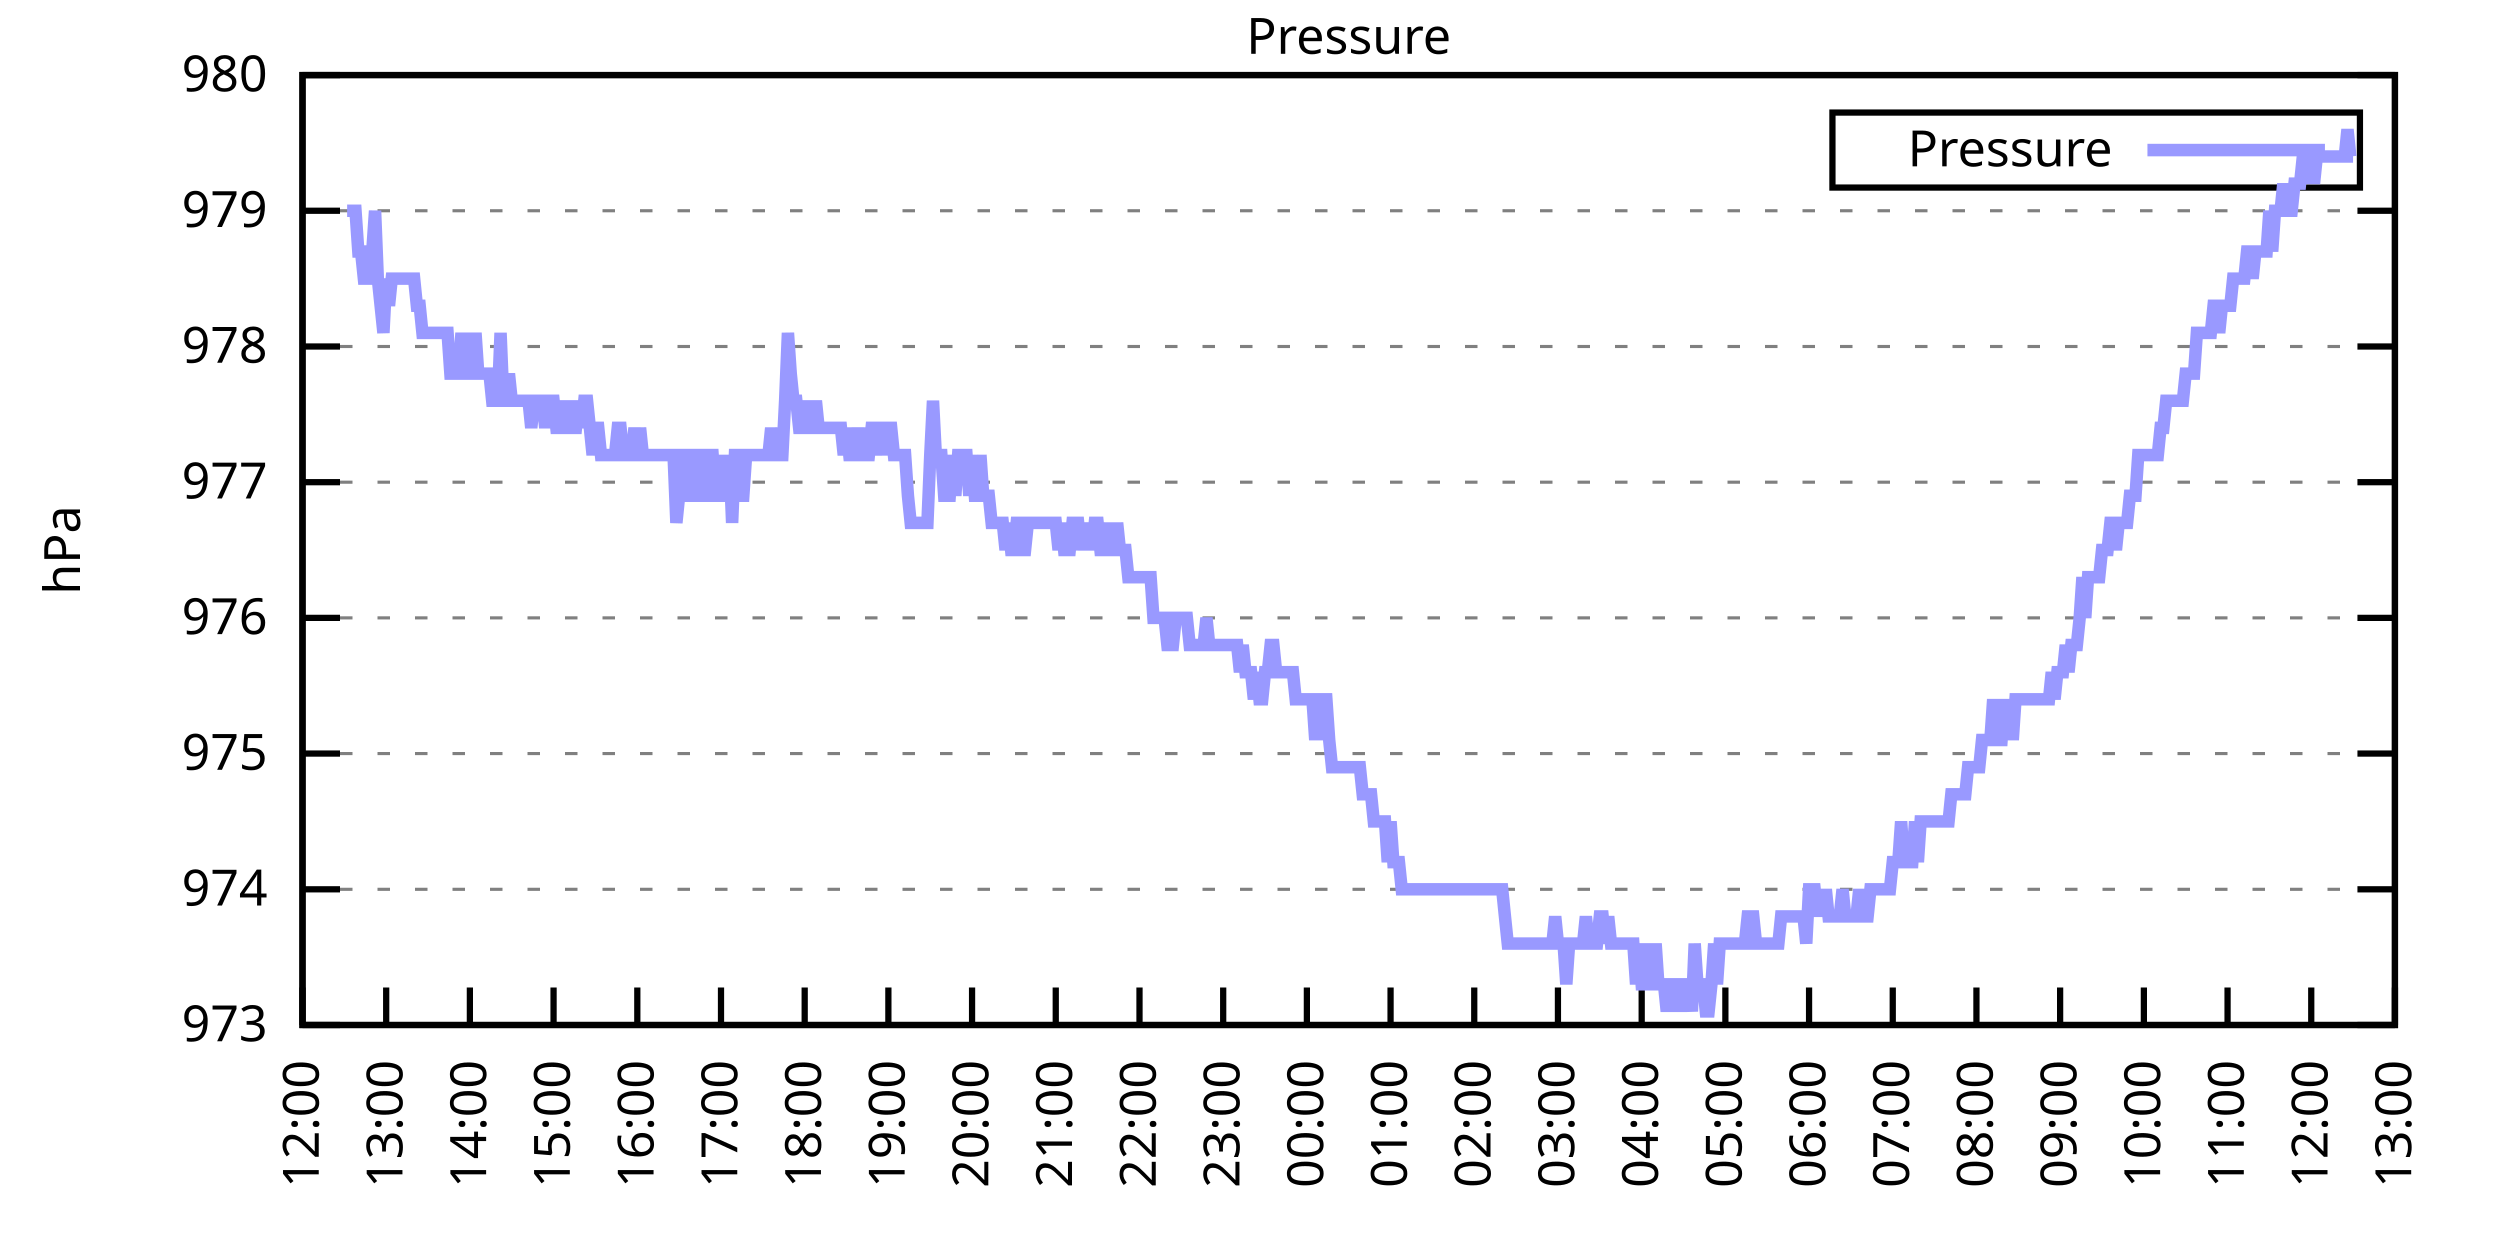
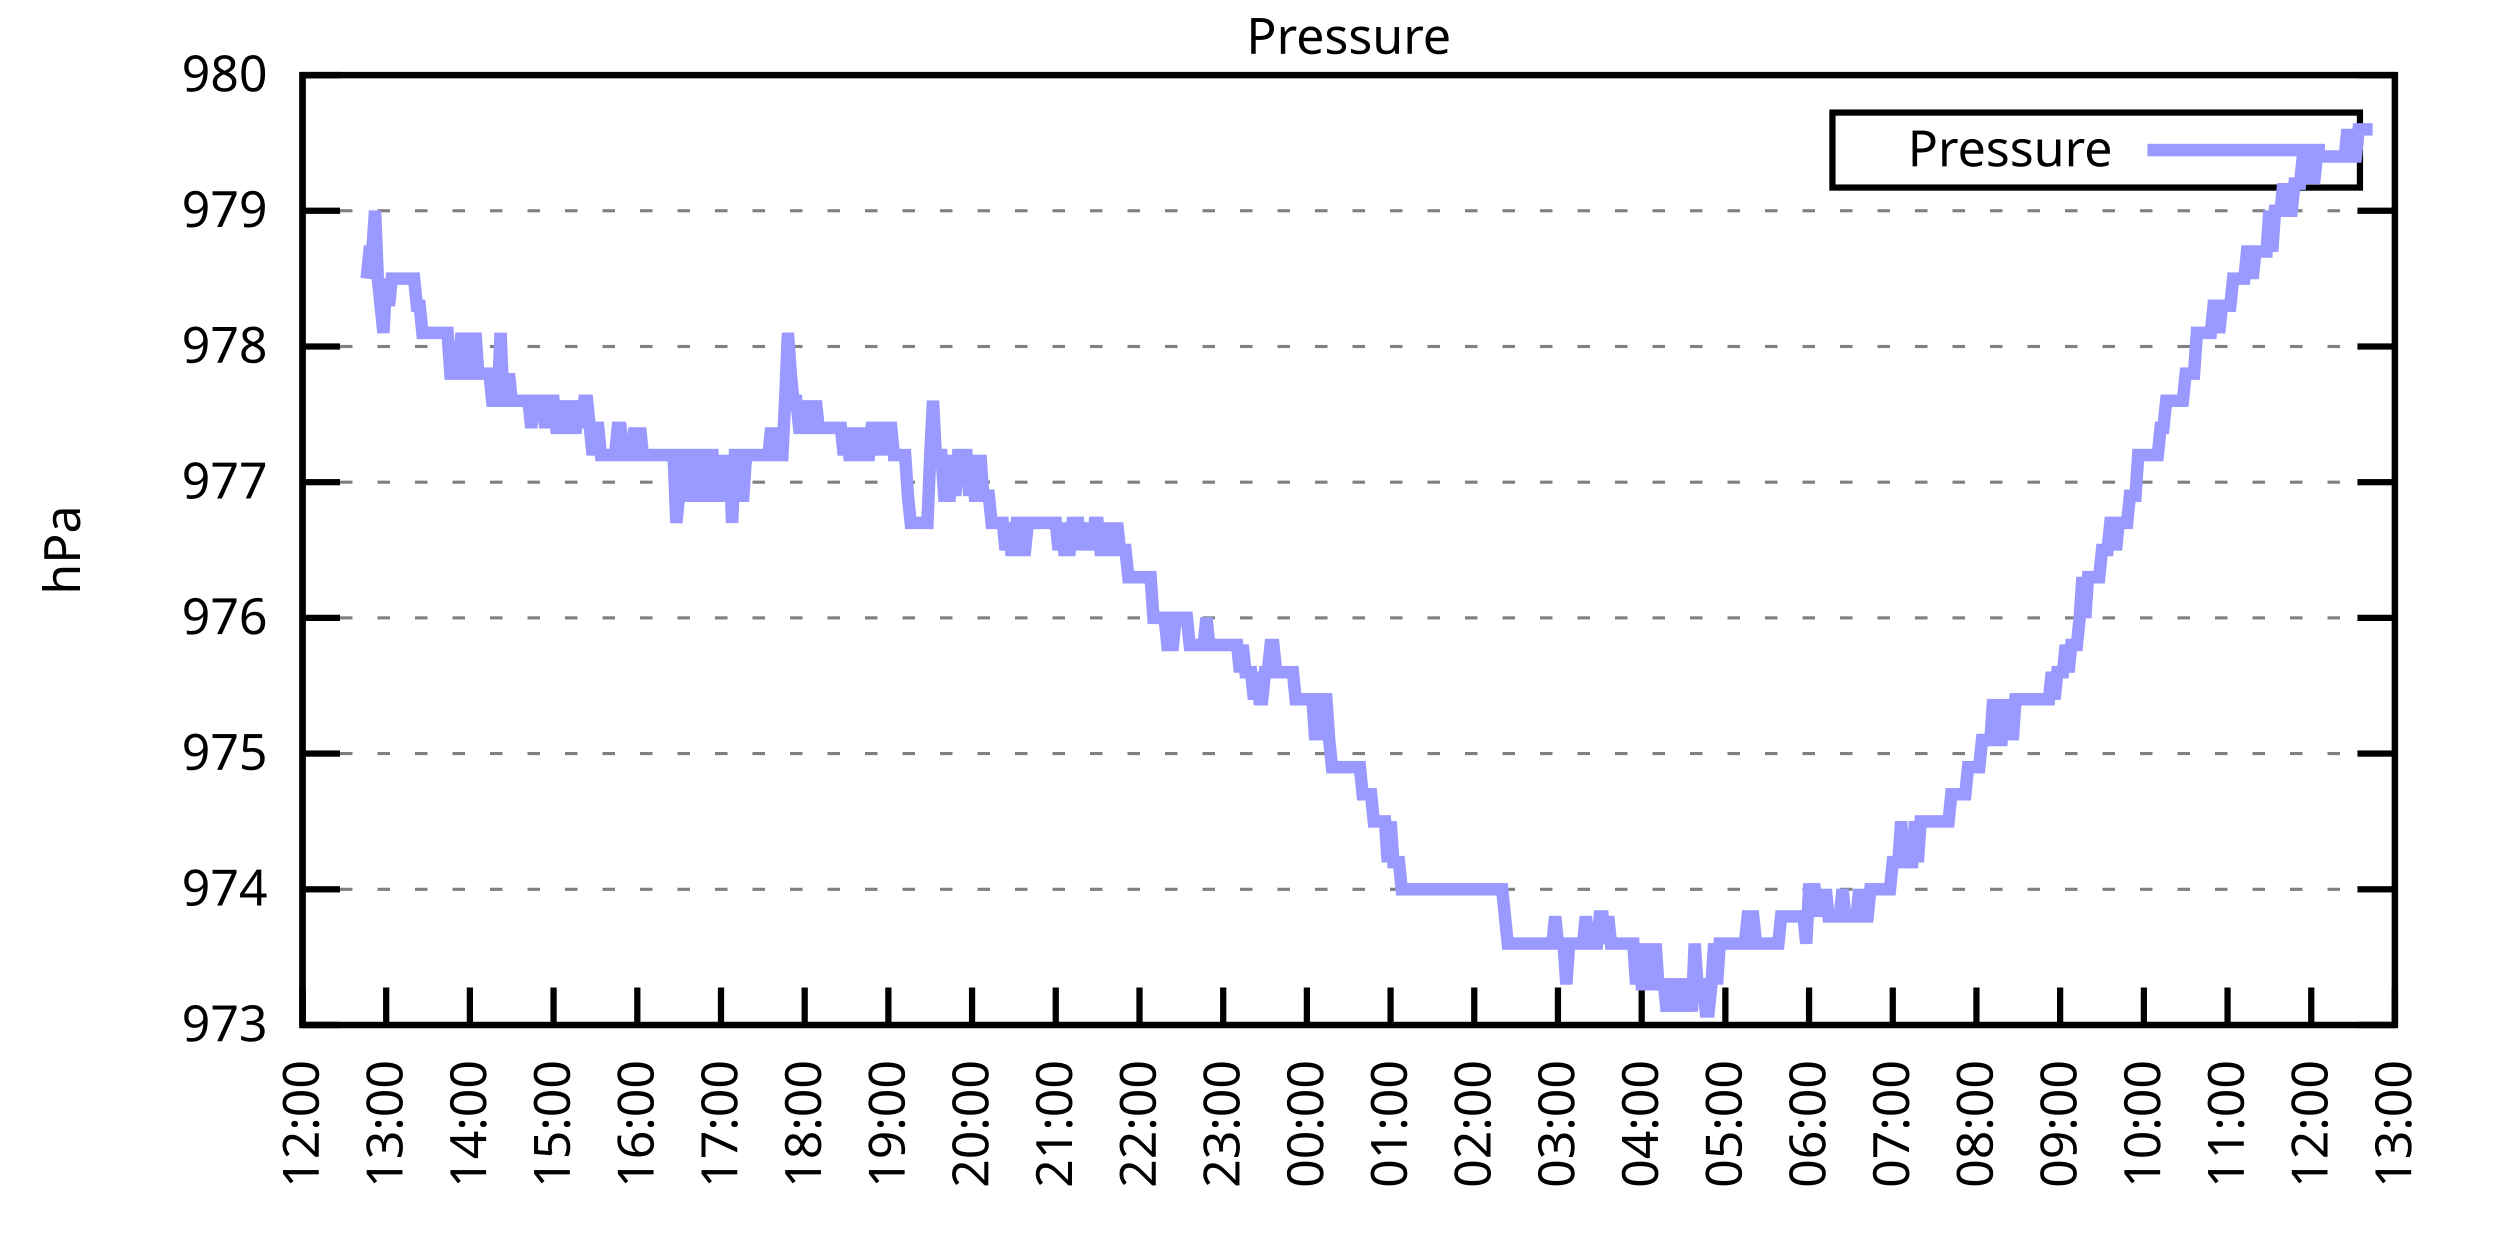
<svg xmlns="http://www.w3.org/2000/svg" xmlns:xlink="http://www.w3.org/1999/xlink" width="400" height="200" viewBox="0 0 400 200">
  <g id="gnuplot_canvas">
    <rect x="0" y="0" width="400" height="200" fill="none" />
    <defs>
      <circle id="gpDot" r="0.5" stroke-width="0.5" stroke="currentColor" />
      <path id="gpPt0" stroke-width="0.333" stroke="currentColor" d="M-1,0 h2 M0,-1 v2" />
      <path id="gpPt1" stroke-width="0.333" stroke="currentColor" d="M-1,-1 L1,1 M1,-1 L-1,1" />
      <path id="gpPt2" stroke-width="0.333" stroke="currentColor" d="M-1,0 L1,0 M0,-1 L0,1 M-1,-1 L1,1 M-1,1 L1,-1" />
      <rect id="gpPt3" stroke-width="0.333" stroke="currentColor" x="-1" y="-1" width="2" height="2" />
      <rect id="gpPt4" stroke-width="0.333" stroke="currentColor" fill="currentColor" x="-1" y="-1" width="2" height="2" />
      <circle id="gpPt5" stroke-width="0.333" stroke="currentColor" cx="0" cy="0" r="1" />
      <use xlink:href="#gpPt5" id="gpPt6" fill="currentColor" stroke="none" />
      <path id="gpPt7" stroke-width="0.333" stroke="currentColor" d="M0,-1.33 L-1.33,0.67 L1.33,0.67 z" />
      <use xlink:href="#gpPt7" id="gpPt8" fill="currentColor" stroke="none" />
      <use xlink:href="#gpPt7" id="gpPt9" stroke="currentColor" transform="rotate(180)" />
      <use xlink:href="#gpPt9" id="gpPt10" fill="currentColor" stroke="none" />
      <use xlink:href="#gpPt3" id="gpPt11" stroke="currentColor" transform="rotate(45)" />
      <use xlink:href="#gpPt11" id="gpPt12" fill="currentColor" stroke="none" />
      <path id="gpPt13" stroke-width="0.333" stroke="currentColor" d="M0,1.330 L1.265,0.411 L0.782,-1.067 L-0.782,-1.076 L-1.265,0.411 z" />
      <use xlink:href="#gpPt13" id="gpPt14" fill="currentColor" stroke="none" />
      <filter id="textbox" filterUnits="objectBoundingBox" x="0" y="0" height="1" width="1">
        <feFlood flood-color="white" flood-opacity="1" result="bgnd" />
        <feComposite in="SourceGraphic" in2="bgnd" operator="atop" />
      </filter>
      <filter id="greybox" filterUnits="objectBoundingBox" x="0" y="0" height="1" width="1">
        <feFlood flood-color="lightgrey" flood-opacity="1" result="grey" />
        <feComposite in="SourceGraphic" in2="grey" operator="atop" />
      </filter>
    </defs>
    <g fill="none" color="white" stroke="currentColor" stroke-width="1.00" stroke-linecap="butt" stroke-linejoin="miter">
</g>
    <g fill="none" color="black" stroke="currentColor" stroke-width="1.00" stroke-linecap="butt" stroke-linejoin="miter">
      <g stroke="none" shape-rendering="crispEdges">
        <polygon fill="rgb(255, 255, 255)" points="48.40,164.00 383.18,164.00 383.18,12.02 48.40,12.02 " />
      </g>
    </g>
    <g fill="none" color="black" stroke="currentColor" stroke-width="1.00" stroke-linecap="butt" stroke-linejoin="miter">
</g>
    <g fill="none" color="black" stroke="black" stroke-width="0.50" stroke-linecap="butt" stroke-linejoin="miter">
</g>
    <g fill="none" color="gray" stroke="currentColor" stroke-width="0.50" stroke-linecap="butt" stroke-linejoin="miter">
      <path stroke="gray" stroke-dasharray="2,4" class="gridline" d="M48.40,164.00 L383.19,164.00  " />
    </g>
    <g fill="none" color="gray" stroke="gray" stroke-width="1.00" stroke-linecap="butt" stroke-linejoin="miter">
</g>
    <g fill="none" color="black" stroke="currentColor" stroke-width="1.00" stroke-linecap="butt" stroke-linejoin="miter">
      <path stroke="black" d="M48.40,164.00 L54.40,164.00 M383.19,164.00 L377.19,164.00  " />
      <g transform="translate(42.80,166.60)" stroke="none" fill="black" font-family="Sans" font-size="8.00" text-anchor="end">
        <text>
          <tspan font-family="Sans"> 973</tspan>
        </text>
      </g>
    </g>
    <g fill="none" color="black" stroke="currentColor" stroke-width="1.00" stroke-linecap="butt" stroke-linejoin="miter">
</g>
    <g fill="none" color="black" stroke="black" stroke-width="0.50" stroke-linecap="butt" stroke-linejoin="miter">
</g>
    <g fill="none" color="gray" stroke="currentColor" stroke-width="0.50" stroke-linecap="butt" stroke-linejoin="miter">
      <path stroke="gray" stroke-dasharray="2,4" class="gridline" d="M48.40,142.29 L383.19,142.29  " />
    </g>
    <g fill="none" color="gray" stroke="gray" stroke-width="1.00" stroke-linecap="butt" stroke-linejoin="miter">
</g>
    <g fill="none" color="black" stroke="currentColor" stroke-width="1.00" stroke-linecap="butt" stroke-linejoin="miter">
      <path stroke="black" d="M48.40,142.29 L54.40,142.29 M383.19,142.29 L377.19,142.29  " />
      <g transform="translate(42.80,144.89)" stroke="none" fill="black" font-family="Sans" font-size="8.00" text-anchor="end">
        <text>
          <tspan font-family="Sans"> 974</tspan>
        </text>
      </g>
    </g>
    <g fill="none" color="black" stroke="currentColor" stroke-width="1.00" stroke-linecap="butt" stroke-linejoin="miter">
</g>
    <g fill="none" color="black" stroke="black" stroke-width="0.50" stroke-linecap="butt" stroke-linejoin="miter">
</g>
    <g fill="none" color="gray" stroke="currentColor" stroke-width="0.50" stroke-linecap="butt" stroke-linejoin="miter">
      <path stroke="gray" stroke-dasharray="2,4" class="gridline" d="M48.40,120.57 L383.19,120.57  " />
    </g>
    <g fill="none" color="gray" stroke="gray" stroke-width="1.00" stroke-linecap="butt" stroke-linejoin="miter">
</g>
    <g fill="none" color="black" stroke="currentColor" stroke-width="1.00" stroke-linecap="butt" stroke-linejoin="miter">
      <path stroke="black" d="M48.40,120.57 L54.40,120.57 M383.19,120.57 L377.19,120.57  " />
      <g transform="translate(42.80,123.17)" stroke="none" fill="black" font-family="Sans" font-size="8.00" text-anchor="end">
        <text>
          <tspan font-family="Sans"> 975</tspan>
        </text>
      </g>
    </g>
    <g fill="none" color="black" stroke="currentColor" stroke-width="1.00" stroke-linecap="butt" stroke-linejoin="miter">
</g>
    <g fill="none" color="black" stroke="black" stroke-width="0.50" stroke-linecap="butt" stroke-linejoin="miter">
</g>
    <g fill="none" color="gray" stroke="currentColor" stroke-width="0.50" stroke-linecap="butt" stroke-linejoin="miter">
      <path stroke="gray" stroke-dasharray="2,4" class="gridline" d="M48.40,98.86 L383.19,98.86  " />
    </g>
    <g fill="none" color="gray" stroke="gray" stroke-width="1.00" stroke-linecap="butt" stroke-linejoin="miter">
</g>
    <g fill="none" color="black" stroke="currentColor" stroke-width="1.00" stroke-linecap="butt" stroke-linejoin="miter">
      <path stroke="black" d="M48.40,98.86 L54.40,98.86 M383.19,98.86 L377.19,98.86  " />
      <g transform="translate(42.80,101.46)" stroke="none" fill="black" font-family="Sans" font-size="8.00" text-anchor="end">
        <text>
          <tspan font-family="Sans"> 976</tspan>
        </text>
      </g>
    </g>
    <g fill="none" color="black" stroke="currentColor" stroke-width="1.00" stroke-linecap="butt" stroke-linejoin="miter">
</g>
    <g fill="none" color="black" stroke="black" stroke-width="0.50" stroke-linecap="butt" stroke-linejoin="miter">
</g>
    <g fill="none" color="gray" stroke="currentColor" stroke-width="0.50" stroke-linecap="butt" stroke-linejoin="miter">
      <path stroke="gray" stroke-dasharray="2,4" class="gridline" d="M48.40,77.15 L383.19,77.15  " />
    </g>
    <g fill="none" color="gray" stroke="gray" stroke-width="1.00" stroke-linecap="butt" stroke-linejoin="miter">
</g>
    <g fill="none" color="black" stroke="currentColor" stroke-width="1.00" stroke-linecap="butt" stroke-linejoin="miter">
      <path stroke="black" d="M48.40,77.15 L54.40,77.15 M383.19,77.15 L377.19,77.15  " />
      <g transform="translate(42.80,79.75)" stroke="none" fill="black" font-family="Sans" font-size="8.00" text-anchor="end">
        <text>
          <tspan font-family="Sans"> 977</tspan>
        </text>
      </g>
    </g>
    <g fill="none" color="black" stroke="currentColor" stroke-width="1.00" stroke-linecap="butt" stroke-linejoin="miter">
</g>
    <g fill="none" color="black" stroke="black" stroke-width="0.50" stroke-linecap="butt" stroke-linejoin="miter">
</g>
    <g fill="none" color="gray" stroke="currentColor" stroke-width="0.50" stroke-linecap="butt" stroke-linejoin="miter">
      <path stroke="gray" stroke-dasharray="2,4" class="gridline" d="M48.40,55.44 L383.19,55.44  " />
    </g>
    <g fill="none" color="gray" stroke="gray" stroke-width="1.00" stroke-linecap="butt" stroke-linejoin="miter">
</g>
    <g fill="none" color="black" stroke="currentColor" stroke-width="1.00" stroke-linecap="butt" stroke-linejoin="miter">
      <path stroke="black" d="M48.40,55.44 L54.40,55.44 M383.19,55.44 L377.19,55.44  " />
      <g transform="translate(42.80,58.04)" stroke="none" fill="black" font-family="Sans" font-size="8.00" text-anchor="end">
        <text>
          <tspan font-family="Sans"> 978</tspan>
        </text>
      </g>
    </g>
    <g fill="none" color="black" stroke="currentColor" stroke-width="1.00" stroke-linecap="butt" stroke-linejoin="miter">
</g>
    <g fill="none" color="black" stroke="black" stroke-width="0.50" stroke-linecap="butt" stroke-linejoin="miter">
</g>
    <g fill="none" color="gray" stroke="currentColor" stroke-width="0.50" stroke-linecap="butt" stroke-linejoin="miter">
      <path stroke="gray" stroke-dasharray="2,4" class="gridline" d="M48.40,33.72 L383.19,33.72  " />
    </g>
    <g fill="none" color="gray" stroke="gray" stroke-width="1.00" stroke-linecap="butt" stroke-linejoin="miter">
</g>
    <g fill="none" color="black" stroke="currentColor" stroke-width="1.00" stroke-linecap="butt" stroke-linejoin="miter">
      <path stroke="black" d="M48.40,33.72 L54.40,33.72 M383.19,33.72 L377.19,33.72  " />
      <g transform="translate(42.80,36.32)" stroke="none" fill="black" font-family="Sans" font-size="8.00" text-anchor="end">
        <text>
          <tspan font-family="Sans"> 979</tspan>
        </text>
      </g>
    </g>
    <g fill="none" color="black" stroke="currentColor" stroke-width="1.00" stroke-linecap="butt" stroke-linejoin="miter">
</g>
    <g fill="none" color="black" stroke="black" stroke-width="0.50" stroke-linecap="butt" stroke-linejoin="miter">
</g>
    <g fill="none" color="gray" stroke="currentColor" stroke-width="0.50" stroke-linecap="butt" stroke-linejoin="miter">
      <path stroke="gray" stroke-dasharray="2,4" class="gridline" d="M48.40,12.01 L383.19,12.01  " />
    </g>
    <g fill="none" color="gray" stroke="gray" stroke-width="1.00" stroke-linecap="butt" stroke-linejoin="miter">
</g>
    <g fill="none" color="black" stroke="currentColor" stroke-width="1.00" stroke-linecap="butt" stroke-linejoin="miter">
      <path stroke="black" d="M48.40,12.01 L54.40,12.01 M383.19,12.01 L377.19,12.01  " />
      <g transform="translate(42.80,14.61)" stroke="none" fill="black" font-family="Sans" font-size="8.00" text-anchor="end">
        <text>
          <tspan font-family="Sans"> 980</tspan>
        </text>
      </g>
    </g>
    <g fill="none" color="black" stroke="currentColor" stroke-width="1.00" stroke-linecap="butt" stroke-linejoin="miter">
      <path stroke="black" d="M48.40,164.00 L48.40,158.00  " />
      <g transform="translate(51.00,169.60) rotate(270.00)" stroke="none" fill="black" font-family="Sans" font-size="8.00" text-anchor="end">
        <text>
          <tspan font-family="Sans">12:00</tspan>
        </text>
      </g>
    </g>
    <g fill="none" color="black" stroke="currentColor" stroke-width="1.00" stroke-linecap="butt" stroke-linejoin="miter">
      <path stroke="black" d="M61.79,164.00 L61.79,158.00  " />
      <g transform="translate(64.39,169.60) rotate(270.00)" stroke="none" fill="black" font-family="Sans" font-size="8.00" text-anchor="end">
        <text>
          <tspan font-family="Sans">13:00</tspan>
        </text>
      </g>
    </g>
    <g fill="none" color="black" stroke="currentColor" stroke-width="1.00" stroke-linecap="butt" stroke-linejoin="miter">
      <path stroke="black" d="M75.18,164.00 L75.18,158.00  " />
      <g transform="translate(77.78,169.60) rotate(270.00)" stroke="none" fill="black" font-family="Sans" font-size="8.00" text-anchor="end">
        <text>
          <tspan font-family="Sans">14:00</tspan>
        </text>
      </g>
    </g>
    <g fill="none" color="black" stroke="currentColor" stroke-width="1.00" stroke-linecap="butt" stroke-linejoin="miter">
      <path stroke="black" d="M88.57,164.00 L88.57,158.00  " />
      <g transform="translate(91.17,169.60) rotate(270.00)" stroke="none" fill="black" font-family="Sans" font-size="8.00" text-anchor="end">
        <text>
          <tspan font-family="Sans">15:00</tspan>
        </text>
      </g>
    </g>
    <g fill="none" color="black" stroke="currentColor" stroke-width="1.00" stroke-linecap="butt" stroke-linejoin="miter">
      <path stroke="black" d="M101.97,164.00 L101.97,158.00  " />
      <g transform="translate(104.57,169.60) rotate(270.00)" stroke="none" fill="black" font-family="Sans" font-size="8.00" text-anchor="end">
        <text>
          <tspan font-family="Sans">16:00</tspan>
        </text>
      </g>
    </g>
    <g fill="none" color="black" stroke="currentColor" stroke-width="1.00" stroke-linecap="butt" stroke-linejoin="miter">
      <path stroke="black" d="M115.36,164.00 L115.36,158.00  " />
      <g transform="translate(117.96,169.60) rotate(270.00)" stroke="none" fill="black" font-family="Sans" font-size="8.00" text-anchor="end">
        <text>
          <tspan font-family="Sans">17:00</tspan>
        </text>
      </g>
    </g>
    <g fill="none" color="black" stroke="currentColor" stroke-width="1.00" stroke-linecap="butt" stroke-linejoin="miter">
      <path stroke="black" d="M128.75,164.00 L128.75,158.00  " />
      <g transform="translate(131.35,169.60) rotate(270.00)" stroke="none" fill="black" font-family="Sans" font-size="8.00" text-anchor="end">
        <text>
          <tspan font-family="Sans">18:00</tspan>
        </text>
      </g>
    </g>
    <g fill="none" color="black" stroke="currentColor" stroke-width="1.00" stroke-linecap="butt" stroke-linejoin="miter">
      <path stroke="black" d="M142.14,164.00 L142.14,158.00  " />
      <g transform="translate(144.74,169.60) rotate(270.00)" stroke="none" fill="black" font-family="Sans" font-size="8.00" text-anchor="end">
        <text>
          <tspan font-family="Sans">19:00</tspan>
        </text>
      </g>
    </g>
    <g fill="none" color="black" stroke="currentColor" stroke-width="1.00" stroke-linecap="butt" stroke-linejoin="miter">
      <path stroke="black" d="M155.53,164.00 L155.53,158.00  " />
      <g transform="translate(158.13,169.60) rotate(270.00)" stroke="none" fill="black" font-family="Sans" font-size="8.00" text-anchor="end">
        <text>
          <tspan font-family="Sans">20:00</tspan>
        </text>
      </g>
    </g>
    <g fill="none" color="black" stroke="currentColor" stroke-width="1.00" stroke-linecap="butt" stroke-linejoin="miter">
      <path stroke="black" d="M168.92,164.00 L168.92,158.00  " />
      <g transform="translate(171.52,169.60) rotate(270.00)" stroke="none" fill="black" font-family="Sans" font-size="8.00" text-anchor="end">
        <text>
          <tspan font-family="Sans">21:00</tspan>
        </text>
      </g>
    </g>
    <g fill="none" color="black" stroke="currentColor" stroke-width="1.00" stroke-linecap="butt" stroke-linejoin="miter">
      <path stroke="black" d="M182.32,164.00 L182.32,158.00  " />
      <g transform="translate(184.92,169.60) rotate(270.00)" stroke="none" fill="black" font-family="Sans" font-size="8.00" text-anchor="end">
        <text>
          <tspan font-family="Sans">22:00</tspan>
        </text>
      </g>
    </g>
    <g fill="none" color="black" stroke="currentColor" stroke-width="1.00" stroke-linecap="butt" stroke-linejoin="miter">
      <path stroke="black" d="M195.71,164.00 L195.71,158.00  " />
      <g transform="translate(198.31,169.60) rotate(270.00)" stroke="none" fill="black" font-family="Sans" font-size="8.00" text-anchor="end">
        <text>
          <tspan font-family="Sans">23:00</tspan>
        </text>
      </g>
    </g>
    <g fill="none" color="black" stroke="currentColor" stroke-width="1.00" stroke-linecap="butt" stroke-linejoin="miter">
      <path stroke="black" d="M209.10,164.00 L209.10,158.00  " />
      <g transform="translate(211.70,169.60) rotate(270.00)" stroke="none" fill="black" font-family="Sans" font-size="8.00" text-anchor="end">
        <text>
          <tspan font-family="Sans">00:00</tspan>
        </text>
      </g>
    </g>
    <g fill="none" color="black" stroke="currentColor" stroke-width="1.00" stroke-linecap="butt" stroke-linejoin="miter">
      <path stroke="black" d="M222.49,164.00 L222.49,158.00  " />
      <g transform="translate(225.09,169.60) rotate(270.00)" stroke="none" fill="black" font-family="Sans" font-size="8.00" text-anchor="end">
        <text>
          <tspan font-family="Sans">01:00</tspan>
        </text>
      </g>
    </g>
    <g fill="none" color="black" stroke="currentColor" stroke-width="1.00" stroke-linecap="butt" stroke-linejoin="miter">
      <path stroke="black" d="M235.88,164.00 L235.88,158.00  " />
      <g transform="translate(238.48,169.60) rotate(270.00)" stroke="none" fill="black" font-family="Sans" font-size="8.00" text-anchor="end">
        <text>
          <tspan font-family="Sans">02:00</tspan>
        </text>
      </g>
    </g>
    <g fill="none" color="black" stroke="currentColor" stroke-width="1.00" stroke-linecap="butt" stroke-linejoin="miter">
      <path stroke="black" d="M249.27,164.00 L249.27,158.00  " />
      <g transform="translate(251.87,169.60) rotate(270.00)" stroke="none" fill="black" font-family="Sans" font-size="8.00" text-anchor="end">
        <text>
          <tspan font-family="Sans">03:00</tspan>
        </text>
      </g>
    </g>
    <g fill="none" color="black" stroke="currentColor" stroke-width="1.00" stroke-linecap="butt" stroke-linejoin="miter">
      <path stroke="black" d="M262.67,164.00 L262.67,158.00  " />
      <g transform="translate(265.27,169.60) rotate(270.00)" stroke="none" fill="black" font-family="Sans" font-size="8.00" text-anchor="end">
        <text>
          <tspan font-family="Sans">04:00</tspan>
        </text>
      </g>
    </g>
    <g fill="none" color="black" stroke="currentColor" stroke-width="1.00" stroke-linecap="butt" stroke-linejoin="miter">
      <path stroke="black" d="M276.06,164.00 L276.06,158.00  " />
      <g transform="translate(278.66,169.60) rotate(270.00)" stroke="none" fill="black" font-family="Sans" font-size="8.00" text-anchor="end">
        <text>
          <tspan font-family="Sans">05:00</tspan>
        </text>
      </g>
    </g>
    <g fill="none" color="black" stroke="currentColor" stroke-width="1.00" stroke-linecap="butt" stroke-linejoin="miter">
      <path stroke="black" d="M289.45,164.00 L289.45,158.00  " />
      <g transform="translate(292.05,169.60) rotate(270.00)" stroke="none" fill="black" font-family="Sans" font-size="8.00" text-anchor="end">
        <text>
          <tspan font-family="Sans">06:00</tspan>
        </text>
      </g>
    </g>
    <g fill="none" color="black" stroke="currentColor" stroke-width="1.00" stroke-linecap="butt" stroke-linejoin="miter">
      <path stroke="black" d="M302.84,164.00 L302.84,158.00  " />
      <g transform="translate(305.44,169.60) rotate(270.00)" stroke="none" fill="black" font-family="Sans" font-size="8.00" text-anchor="end">
        <text>
          <tspan font-family="Sans">07:00</tspan>
        </text>
      </g>
    </g>
    <g fill="none" color="black" stroke="currentColor" stroke-width="1.00" stroke-linecap="butt" stroke-linejoin="miter">
      <path stroke="black" d="M316.23,164.00 L316.23,158.00  " />
      <g transform="translate(318.83,169.60) rotate(270.00)" stroke="none" fill="black" font-family="Sans" font-size="8.00" text-anchor="end">
        <text>
          <tspan font-family="Sans">08:00</tspan>
        </text>
      </g>
    </g>
    <g fill="none" color="black" stroke="currentColor" stroke-width="1.00" stroke-linecap="butt" stroke-linejoin="miter">
      <path stroke="black" d="M329.62,164.00 L329.62,158.00  " />
      <g transform="translate(332.22,169.60) rotate(270.00)" stroke="none" fill="black" font-family="Sans" font-size="8.00" text-anchor="end">
        <text>
          <tspan font-family="Sans">09:00</tspan>
        </text>
      </g>
    </g>
    <g fill="none" color="black" stroke="currentColor" stroke-width="1.00" stroke-linecap="butt" stroke-linejoin="miter">
      <path stroke="black" d="M343.02,164.00 L343.02,158.00  " />
      <g transform="translate(345.62,169.60) rotate(270.00)" stroke="none" fill="black" font-family="Sans" font-size="8.00" text-anchor="end">
        <text>
          <tspan font-family="Sans">10:00</tspan>
        </text>
      </g>
    </g>
    <g fill="none" color="black" stroke="currentColor" stroke-width="1.00" stroke-linecap="butt" stroke-linejoin="miter">
      <path stroke="black" d="M356.41,164.00 L356.41,158.00  " />
      <g transform="translate(359.01,169.60) rotate(270.00)" stroke="none" fill="black" font-family="Sans" font-size="8.00" text-anchor="end">
        <text>
          <tspan font-family="Sans">11:00</tspan>
        </text>
      </g>
    </g>
    <g fill="none" color="black" stroke="currentColor" stroke-width="1.00" stroke-linecap="butt" stroke-linejoin="miter">
      <path stroke="black" d="M369.80,164.00 L369.80,158.00  " />
      <g transform="translate(372.40,169.60) rotate(270.00)" stroke="none" fill="black" font-family="Sans" font-size="8.00" text-anchor="end">
        <text>
          <tspan font-family="Sans">12:00</tspan>
        </text>
      </g>
    </g>
    <g fill="none" color="black" stroke="currentColor" stroke-width="1.00" stroke-linecap="butt" stroke-linejoin="miter">
      <path stroke="black" d="M383.19,164.00 L383.19,158.00  " />
      <g transform="translate(385.79,169.60) rotate(270.00)" stroke="none" fill="black" font-family="Sans" font-size="8.00" text-anchor="end">
        <text>
          <tspan font-family="Sans">13:00</tspan>
        </text>
      </g>
    </g>
    <g fill="none" color="black" stroke="currentColor" stroke-width="1.00" stroke-linecap="butt" stroke-linejoin="miter">
</g>
    <g fill="none" color="black" stroke="currentColor" stroke-width="1.00" stroke-linecap="butt" stroke-linejoin="miter">
      <path stroke="black" d="M48.40,12.01 L48.40,164.00 L383.19,164.00 L383.19,12.01 L48.40,12.01 Z  " />
    </g>
    <g fill="none" color="black" stroke="currentColor" stroke-width="1.00" stroke-linecap="butt" stroke-linejoin="miter">
</g>
    <g fill="none" color="black" stroke="currentColor" stroke-width="1.00" stroke-linecap="butt" stroke-linejoin="miter">
      <path stroke="black" d="M293.19,30.01 L293.19,18.01 L377.59,18.01 L377.59,30.01 L293.19,30.01 Z  " />
    </g>
    <g id="Pressure_plot_1">
      <g fill="none" color="white" stroke="black" stroke-width="2.00" stroke-linecap="butt" stroke-linejoin="miter">
</g>
      <g fill="none" color="black" stroke="currentColor" stroke-width="2.00" stroke-linecap="butt" stroke-linejoin="miter">
        <g transform="translate(337.99,26.61)" stroke="none" fill="black" font-family="Sans" font-size="8.00" text-anchor="end">
          <text>
            <tspan font-family="Sans">Pressure</tspan>
          </text>
        </g>
      </g>
      <g fill="none" color="black" stroke="currentColor" stroke-width="2.00" stroke-linecap="butt" stroke-linejoin="miter">
-         <path stroke="rgb(153, 153, 255)" d="M343.59,24.01 L371.99,24.01 M55.54,33.72 L55.99,33.72 L56.43,33.72 L56.88,33.72 L57.33,40.24 L57.77,40.24   L58.22,44.58 L58.67,44.58 L59.11,40.24 L59.56,40.24 L60.01,33.72 L60.45,44.58 L60.90,48.92 L61.35,53.26   L61.79,44.58 L62.24,48.92 L62.68,44.58 L63.13,44.58 L63.58,44.58 L64.02,44.58 L64.47,44.58 L64.92,44.58   L65.36,44.58 L65.81,44.58 L66.26,44.58 L66.70,48.92 L67.15,48.92 L67.59,53.26 L68.04,53.26 L68.49,53.26   L68.93,53.26 L69.38,53.26 L69.83,53.26 L70.27,53.26 L70.72,53.26 L71.17,53.26 L71.61,53.26 L72.06,59.78   L72.50,59.78 L72.95,59.78 L73.40,59.78 L73.84,53.26 L74.29,59.78 L74.74,53.26 L75.18,59.78 L75.63,59.78   L76.08,53.26 L76.52,59.78 L76.97,59.78 L77.42,59.78 L77.86,59.78 L78.31,59.78 L78.75,64.12 L79.20,64.12   L79.65,64.12 L80.09,53.26 L80.54,64.12 L80.99,64.12 L81.43,59.78 L81.88,64.12 L82.33,64.12 L82.77,64.12   L83.22,64.12 L83.66,64.12 L84.11,64.12 L84.56,64.12 L85.00,68.46 L85.45,64.12 L85.90,64.12 L86.34,64.12   L86.79,64.12 L87.24,68.46 L87.68,64.12 L88.13,64.12 L88.57,64.12 L89.02,68.46 L89.47,68.46 L89.91,64.12   L90.36,68.46 L90.81,64.12 L91.25,68.46 L91.70,68.46 L92.15,68.46 L92.59,64.12 L93.04,68.46 L93.49,64.12   L93.93,64.12 L94.38,68.46 L94.82,72.81 L95.27,68.46 L95.72,68.46 L96.16,72.81 L96.61,72.81 L97.06,72.81   L97.50,72.81 L97.95,72.81 L98.40,72.81 L98.84,68.46 L99.29,68.46 L99.73,72.81 L100.18,72.81 L100.63,72.81   L101.07,72.81 L101.52,68.46 L101.97,72.81 L102.41,68.46 L102.86,72.81 L103.31,72.81 L103.75,72.81 L104.20,72.81   L104.64,72.81 L105.09,72.81 L105.54,72.81 L105.98,72.81 L106.43,72.81 L106.88,72.81 L107.32,72.81 L107.77,72.81   L108.22,83.66 L108.66,79.32 L109.11,79.32 L109.55,72.81 L110.00,72.81 L110.45,72.81 L110.89,79.32 L111.34,79.32   L111.79,72.81 L112.23,72.81 L112.68,79.32 L113.13,79.32 L113.57,72.81 L114.02,72.81 L114.47,79.32 L114.91,79.32   L115.36,79.32 L115.80,72.81 L116.25,79.32 L116.70,72.81 L117.14,83.66 L117.59,72.81 L118.04,72.81 L118.48,79.32   L118.93,79.32 L119.38,72.81 L119.82,72.81 L120.27,72.81 L120.71,72.81 L121.16,72.81 L121.61,72.81 L122.05,72.81   L122.50,72.81 L122.95,72.81 L123.39,68.46 L123.84,72.81 L124.29,72.81 L124.73,72.81 L125.18,72.81 L125.62,64.12   L126.07,53.26 L126.52,59.78 L126.96,64.12 L127.41,64.12 L127.86,68.46 L128.30,68.46 L128.75,64.12 L129.20,68.46   L129.64,68.46 L130.09,68.46 L130.54,64.12 L130.98,68.46 L131.43,68.46 L131.87,68.46 L132.32,68.46 L132.77,68.46   L133.21,68.46 L133.66,68.46 L134.11,68.46 L134.55,68.46 L135.00,72.81 L135.45,68.46 L135.89,72.81 L136.34,72.81   L136.78,72.81 L137.23,68.46 L137.68,72.81 L138.12,68.46 L138.57,72.81 L139.02,72.81 L139.46,68.46 L139.91,68.46   L140.36,72.81 L140.80,68.46 L141.25,72.81 L141.69,68.46 L142.14,68.46 L142.59,68.46 L143.03,72.81 L143.48,72.81   L143.93,72.81 L144.37,72.81 L144.82,72.81 L145.27,79.32 L145.71,83.66 L146.16,83.66 L146.61,83.66 L147.05,83.66   L147.50,83.66 L147.94,83.66 L148.39,83.66 L148.84,72.81 L149.28,64.12 L149.73,72.81 L150.18,72.81 L150.62,72.81   L151.07,79.32 L151.52,79.32 L151.96,79.32 L152.41,72.81 L152.85,79.32 L153.30,72.81 L153.75,72.81 L154.19,72.81   L154.64,72.81 L155.09,79.32 L155.53,72.81 L155.98,79.32 L156.43,79.32 L156.87,72.81 L157.32,79.32 L157.76,79.32   L158.21,79.32 L158.66,83.66 L159.10,83.66 L159.55,83.66 L160.00,83.66 L160.44,83.66 L160.89,88.00 L161.34,83.66   L161.78,88.00 L162.23,88.00 L162.67,83.66 L163.12,83.66 L163.57,88.00 L164.01,88.00 L164.46,83.66 L164.91,83.66   L165.35,83.66 L165.80,83.66 L166.25,83.66 L166.69,83.66 L167.14,83.66 L167.59,83.66 L168.03,83.66 L168.48,83.66   L168.92,83.66 L169.37,88.00 L169.82,83.66 L170.26,88.00 L170.71,88.00 L171.16,88.00 L171.60,83.66 L172.05,83.66   L172.50,83.66 L172.94,88.00 L173.39,83.66 L173.83,88.00 L174.28,83.66 L174.73,88.00 L175.17,83.66 L175.62,83.66   L176.07,88.00 L176.51,88.00 L176.96,88.00 L177.41,83.66 L177.85,88.00 L178.30,88.00 L178.74,83.66 L179.19,88.00   L179.64,88.00 L180.08,88.00 L180.53,92.35 L180.98,92.35 L181.42,92.35 L181.87,92.35 L182.32,92.35 L182.76,92.35   L183.21,92.35 L183.66,92.35 L184.10,92.35 L184.55,98.86 L184.99,98.86 L185.44,98.86 L185.89,98.86 L186.33,98.86   L186.78,103.20 L187.23,103.20 L187.67,103.20 L188.12,98.86 L188.57,98.86 L189.01,98.86 L189.46,98.86 L189.90,98.86   L190.35,103.20 L190.80,103.20 L191.24,103.20 L191.69,103.20 L192.14,103.20 L192.58,103.20 L193.03,98.86 L193.48,103.20   L193.92,103.20 L194.37,103.20 L194.81,103.20 L195.26,103.20 L195.71,103.20 L196.15,103.20 L196.60,103.20 L197.05,103.20   L197.49,103.20 L197.94,103.20 L198.39,107.55 L198.83,103.20 L199.28,107.55 L199.73,107.55 L200.17,107.55 L200.62,111.89   L201.06,107.55 L201.51,111.89 L201.96,111.89 L202.40,107.55 L202.85,107.55 L203.30,103.20 L203.74,103.20 L204.19,107.55   L204.64,107.55 L205.08,107.55 L205.53,107.55 L205.97,107.55 L206.42,107.55 L206.87,107.55 L207.31,111.89 L207.76,111.89   L208.21,111.89 L208.65,111.89 L209.10,111.89 L209.55,111.89 L209.99,111.89 L210.44,118.40 L210.88,111.89 L211.33,118.40   L211.78,111.89 L212.22,111.89 L212.67,118.40 L213.12,122.75 L213.56,122.75 L214.01,122.75 L214.46,122.75 L214.90,122.75   L215.35,122.75 L215.80,122.75 L216.24,122.75 L216.69,122.75 L217.13,122.75 L217.58,122.75 L218.03,127.09 L218.47,127.09   L218.92,127.09 L219.37,127.09 L219.81,131.43 L220.26,131.43 L220.71,131.43 L221.15,131.43 L221.60,131.43 L222.04,137.94   L222.49,131.43 L222.94,137.94 L223.38,137.94 L223.83,137.94 L224.28,142.29 L224.72,142.29 L225.17,142.29 L225.62,142.29   L226.06,142.29 L226.51,142.29 L226.95,142.29 L227.40,142.29 L227.85,142.29 L228.29,142.29 L228.74,142.29 L229.19,142.29   L229.63,142.29 L230.08,142.29 L230.53,142.29 L230.97,142.29 L231.42,142.29 L231.86,142.29 L232.31,142.29 L232.76,142.29   L233.20,142.29 L233.65,142.29 L234.10,142.29 L234.54,142.29 L234.99,142.29 L235.44,142.29 L235.88,142.29 L236.33,142.29   L236.78,142.29 L237.22,142.29 L237.67,142.29 L238.11,142.29 L238.56,142.29 L239.01,142.29 L239.45,142.29 L239.90,142.29   L240.35,142.29 L240.79,146.63 L241.24,150.97 L241.69,150.97 L242.13,150.97 L242.58,150.97 L243.02,150.97 L243.47,150.97   L243.92,150.97 L244.36,150.97 L244.81,150.97 L245.26,150.97 L245.70,150.97 L246.15,150.97 L246.60,150.97 L247.04,150.97   L247.49,150.97 L247.93,150.97 L248.38,150.97 L248.83,146.63 L249.27,150.97 L249.72,150.97 L250.17,150.97 L250.61,157.49   L251.06,150.97 L251.51,150.97 L251.95,150.97 L252.40,150.97 L252.85,150.97 L253.29,150.97 L253.74,146.63 L254.18,150.97   L254.63,150.97 L255.08,150.97 L255.52,150.97 L255.97,146.63 L256.42,146.63 L256.86,150.97 L257.31,146.63 L257.76,150.97   L258.20,150.97 L258.65,150.97 L259.09,150.97 L259.54,150.97 L259.99,150.97 L260.43,150.97 L260.88,150.97 L261.33,150.97   L261.77,157.49 L262.22,150.97 L262.67,157.49 L263.11,157.49 L263.56,150.97 L264.00,157.49 L264.45,157.49 L264.90,150.97   L265.34,157.49 L265.79,157.49 L266.24,157.49 L266.68,161.83 L267.13,157.49 L267.58,161.83 L268.02,157.49 L268.47,157.49   L268.92,161.83 L269.36,157.49 L269.81,157.49 L270.25,157.49 L270.70,161.83 L271.15,150.97 L271.59,157.49 L272.04,157.49   L272.49,157.49 L272.93,161.83 L273.38,161.83 L273.83,157.49 L274.27,150.97 L274.72,157.49 L275.16,150.97 L275.61,150.97   L276.06,150.97 L276.50,150.97 L276.95,150.97 L277.40,150.97 L277.84,150.97 L278.29,150.97 L278.74,150.97 L279.18,150.97   L279.63,146.63 L280.07,146.63 L280.52,146.63 L280.97,150.97 L281.41,150.97 L281.86,150.97 L282.31,150.97 L282.75,150.97   L283.20,150.97 L283.65,150.97 L284.09,150.97 L284.54,150.97 L284.98,146.63 L285.43,146.63 L285.88,146.63 L286.32,146.63   L286.77,146.63 L287.22,146.63 L287.66,146.63 L288.11,146.63 L288.56,146.63 L289.00,150.97 L289.45,142.29 L289.90,142.29   L290.34,142.29 L290.79,146.63 L291.23,142.29 L291.68,146.63 L292.13,142.29 L292.57,146.63 L293.02,146.63 L293.47,146.63   L293.91,146.63 L294.36,146.63 L294.81,142.29 L295.25,146.63 L295.70,146.63 L296.14,146.63 L296.59,146.63 L297.04,146.63   L297.48,142.29 L297.93,146.63 L298.38,146.63 L298.82,146.63 L299.27,142.29 L299.72,142.29 L300.16,142.29 L300.61,142.29   L301.05,142.29 L301.50,142.29 L301.95,142.29 L302.39,142.29 L302.84,137.94 L303.29,137.94 L303.73,137.94 L304.18,131.43   L304.63,137.94 L305.07,137.94 L305.52,137.94 L305.97,137.94 L306.41,131.43 L306.86,137.94 L307.30,131.43 L307.75,131.43   L308.20,131.43 L308.64,131.43 L309.09,131.43 L309.54,131.43 L309.98,131.43 L310.43,131.43 L310.88,131.43 L311.32,131.43   L311.77,131.43 L312.21,127.09 L312.66,127.09 L313.11,127.09 L313.55,127.09 L314.00,127.09 L314.45,127.09 L314.89,122.75   L315.34,122.75 L315.79,122.75 L316.23,122.75 L316.68,122.75 L317.12,118.40 L317.57,118.40 L318.02,118.40 L318.46,118.40   L318.91,111.89 L319.36,118.40 L319.80,118.40 L320.25,118.40 L320.70,111.89 L321.14,118.40 L321.59,111.89 L322.04,118.40   L322.48,111.89 L322.93,111.89 L323.37,111.89 L323.82,111.89 L324.27,111.89 L324.71,111.89 L325.16,111.89 L325.61,111.89   L326.05,111.89 L326.50,111.89 L326.95,111.89 L327.39,111.89 L327.84,111.89 L328.28,107.55 L328.73,111.89 L329.18,107.55   L329.62,107.55 L330.07,107.55 L330.52,103.20 L330.96,107.55 L331.41,103.20 L331.86,103.20 L332.30,103.20 L332.75,98.86   L333.19,92.35 L333.64,98.86 L334.09,92.35 L334.53,92.35 L334.98,92.35 L335.43,92.35 L335.87,92.35 L336.32,88.00   L336.77,88.00 L337.21,88.00 L337.66,83.66 L338.10,83.66 L338.55,88.00 L339.00,83.66 L339.44,83.66 L339.89,83.66   L340.34,83.66 L340.78,79.32 L341.23,79.32 L341.68,79.32 L342.12,72.81 L342.57,72.81 L343.02,72.81 L343.46,72.81   L343.91,72.81 L344.35,72.81 L344.80,72.81 L345.25,72.81 L345.69,68.46 L346.14,68.46 L346.59,64.12 L347.03,64.12   L347.48,64.12 L347.93,64.12 L348.37,64.12 L348.82,64.12 L349.26,64.12 L349.71,59.78 L350.16,59.78 L350.60,59.78   L351.05,59.78 L351.50,53.26 L351.94,53.26 L352.39,53.26 L352.84,53.26 L353.28,53.26 L353.73,53.26 L354.17,48.92   L354.62,48.92 L355.07,53.26 L355.51,48.92 L355.96,48.92 L356.41,48.92 L356.85,48.92 L357.30,44.58 L357.75,44.58   L358.19,44.58 L358.64,44.58 L359.09,44.58 L359.53,40.24 L359.98,40.24 L360.42,44.58 L360.87,40.24 L361.32,40.24   L361.76,40.24 L362.21,40.24 L362.66,40.24 L363.10,33.72 L363.55,40.24 L364.00,33.72 L364.44,33.72 L364.89,33.72   L365.33,29.38 L365.78,33.72 L366.23,33.72 L366.67,33.72 L367.12,29.38 L367.57,29.38 L368.01,29.38 L368.46,25.04   L368.91,29.38 L369.35,25.04 L369.80,25.04 L370.24,29.38 L370.69,25.04 L371.14,25.04 L371.58,25.04 L372.03,25.04   L372.48,25.04 L372.92,25.04 L373.37,25.04 L373.82,25.04 L374.26,25.04 L374.71,25.04 L375.16,25.04 L375.60,20.70   L376.05,25.04 L376.49,25.04  " />
+         <path stroke="rgb(153, 153, 255)" d="M343.59,24.01 L371.99,24.01 M58.67,44.58 L59.11,40.24 L59.56,40.24 L60.01,33.72 L60.45,44.58 L60.90,48.92   L61.35,53.26 L61.79,44.58 L62.24,48.92 L62.68,44.58 L63.13,44.58 L63.58,44.58 L64.02,44.58 L64.47,44.58   L64.92,44.58 L65.36,44.58 L65.81,44.58 L66.26,44.58 L66.70,48.92 L67.15,48.92 L67.59,53.26 L68.04,53.26   L68.49,53.26 L68.93,53.26 L69.38,53.26 L69.83,53.26 L70.27,53.26 L70.72,53.26 L71.17,53.26 L71.61,53.26   L72.06,59.78 L72.50,59.78 L72.95,59.78 L73.40,59.78 L73.84,53.26 L74.29,59.78 L74.74,53.26 L75.18,59.78   L75.63,59.78 L76.08,53.26 L76.52,59.78 L76.97,59.78 L77.42,59.78 L77.86,59.78 L78.31,59.78 L78.75,64.12   L79.20,64.12 L79.65,64.12 L80.09,53.26 L80.54,64.12 L80.99,64.12 L81.43,59.78 L81.88,64.12 L82.33,64.12   L82.77,64.12 L83.22,64.12 L83.66,64.12 L84.11,64.12 L84.56,64.12 L85.00,68.46 L85.45,64.12 L85.90,64.12   L86.34,64.12 L86.79,64.12 L87.24,68.46 L87.68,64.12 L88.13,64.12 L88.57,64.12 L89.02,68.46 L89.47,68.46   L89.91,64.12 L90.36,68.46 L90.81,64.12 L91.25,68.46 L91.70,68.46 L92.15,68.46 L92.59,64.12 L93.04,68.46   L93.49,64.12 L93.93,64.12 L94.38,68.46 L94.82,72.81 L95.27,68.46 L95.72,68.46 L96.16,72.81 L96.61,72.81   L97.06,72.81 L97.50,72.81 L97.95,72.81 L98.40,72.81 L98.84,68.46 L99.29,68.46 L99.73,72.81 L100.18,72.81   L100.63,72.81 L101.07,72.81 L101.52,68.46 L101.97,72.81 L102.41,68.46 L102.86,72.81 L103.31,72.81 L103.75,72.81   L104.20,72.81 L104.64,72.81 L105.09,72.81 L105.54,72.81 L105.98,72.81 L106.43,72.81 L106.88,72.81 L107.32,72.81   L107.77,72.81 L108.22,83.66 L108.66,79.32 L109.11,79.32 L109.55,72.81 L110.00,72.81 L110.45,72.81 L110.89,79.32   L111.34,79.32 L111.79,72.81 L112.23,72.81 L112.68,79.32 L113.13,79.32 L113.57,72.81 L114.02,72.81 L114.47,79.32   L114.91,79.32 L115.36,79.32 L115.80,72.81 L116.25,79.32 L116.70,72.81 L117.14,83.66 L117.59,72.81 L118.04,72.81   L118.48,79.32 L118.93,79.32 L119.38,72.81 L119.82,72.81 L120.27,72.81 L120.71,72.81 L121.16,72.81 L121.61,72.81   L122.05,72.81 L122.50,72.81 L122.95,72.81 L123.39,68.46 L123.84,72.81 L124.29,72.81 L124.73,72.81 L125.18,72.81   L125.62,64.12 L126.07,53.26 L126.52,59.78 L126.96,64.12 L127.41,64.12 L127.86,68.46 L128.30,68.46 L128.75,64.12   L129.20,68.46 L129.64,68.46 L130.09,68.46 L130.54,64.12 L130.98,68.46 L131.43,68.46 L131.87,68.46 L132.32,68.46   L132.77,68.46 L133.21,68.46 L133.66,68.46 L134.11,68.46 L134.55,68.46 L135.00,72.81 L135.45,68.46 L135.89,72.81   L136.34,72.81 L136.78,72.81 L137.23,68.46 L137.68,72.81 L138.12,68.46 L138.57,72.81 L139.02,72.81 L139.46,68.46   L139.91,68.46 L140.36,72.81 L140.80,68.46 L141.25,72.81 L141.69,68.46 L142.14,68.46 L142.59,68.46 L143.03,72.81   L143.48,72.81 L143.93,72.81 L144.37,72.81 L144.82,72.81 L145.27,79.32 L145.71,83.66 L146.16,83.66 L146.61,83.66   L147.05,83.66 L147.50,83.66 L147.94,83.66 L148.39,83.66 L148.84,72.81 L149.28,64.12 L149.73,72.81 L150.18,72.81   L150.62,72.81 L151.07,79.32 L151.52,79.32 L151.96,79.32 L152.41,72.81 L152.85,79.32 L153.30,72.81 L153.75,72.81   L154.19,72.81 L154.64,72.81 L155.09,79.32 L155.53,72.81 L155.98,79.32 L156.43,79.32 L156.87,72.81 L157.32,79.32   L157.76,79.32 L158.21,79.32 L158.66,83.66 L159.10,83.66 L159.55,83.66 L160.00,83.66 L160.44,83.66 L160.89,88.00   L161.34,83.66 L161.78,88.00 L162.23,88.00 L162.67,83.66 L163.12,83.66 L163.57,88.00 L164.01,88.00 L164.46,83.66   L164.91,83.66 L165.35,83.66 L165.80,83.66 L166.25,83.66 L166.69,83.66 L167.14,83.66 L167.59,83.66 L168.03,83.66   L168.48,83.66 L168.92,83.66 L169.37,88.00 L169.82,83.66 L170.26,88.00 L170.71,88.00 L171.16,88.00 L171.60,83.66   L172.05,83.66 L172.50,83.66 L172.94,88.00 L173.39,83.66 L173.83,88.00 L174.28,83.66 L174.73,88.00 L175.17,83.66   L175.62,83.66 L176.07,88.00 L176.51,88.00 L176.96,88.00 L177.41,83.66 L177.85,88.00 L178.30,88.00 L178.74,83.66   L179.19,88.00 L179.64,88.00 L180.08,88.00 L180.53,92.35 L180.98,92.35 L181.42,92.35 L181.87,92.35 L182.32,92.35   L182.76,92.35 L183.21,92.35 L183.66,92.35 L184.10,92.35 L184.55,98.86 L184.99,98.86 L185.44,98.86 L185.89,98.86   L186.33,98.86 L186.78,103.20 L187.23,103.20 L187.67,103.20 L188.12,98.86 L188.57,98.86 L189.01,98.86 L189.46,98.86   L189.90,98.86 L190.35,103.20 L190.80,103.20 L191.24,103.20 L191.69,103.20 L192.14,103.20 L192.58,103.20 L193.03,98.86   L193.48,103.20 L193.92,103.20 L194.37,103.20 L194.81,103.20 L195.26,103.20 L195.71,103.20 L196.15,103.20 L196.60,103.20   L197.05,103.20 L197.49,103.20 L197.94,103.20 L198.39,107.55 L198.83,103.20 L199.28,107.55 L199.73,107.55 L200.17,107.55   L200.62,111.89 L201.06,107.55 L201.51,111.89 L201.96,111.89 L202.40,107.55 L202.85,107.55 L203.30,103.20 L203.74,103.20   L204.19,107.55 L204.64,107.55 L205.08,107.55 L205.53,107.55 L205.97,107.55 L206.42,107.55 L206.87,107.55 L207.31,111.89   L207.76,111.89 L208.21,111.89 L208.65,111.89 L209.10,111.89 L209.55,111.89 L209.99,111.89 L210.44,118.40 L210.88,111.89   L211.33,118.40 L211.78,111.89 L212.22,111.89 L212.67,118.40 L213.12,122.75 L213.56,122.75 L214.01,122.75 L214.46,122.75   L214.90,122.75 L215.35,122.75 L215.80,122.75 L216.24,122.75 L216.69,122.75 L217.13,122.75 L217.58,122.75 L218.03,127.09   L218.47,127.09 L218.92,127.09 L219.37,127.09 L219.81,131.43 L220.26,131.43 L220.71,131.43 L221.15,131.43 L221.60,131.43   L222.04,137.94 L222.49,131.43 L222.94,137.94 L223.38,137.94 L223.83,137.94 L224.28,142.29 L224.72,142.29 L225.17,142.29   L225.62,142.29 L226.06,142.29 L226.51,142.29 L226.95,142.29 L227.40,142.29 L227.85,142.29 L228.29,142.29 L228.74,142.29   L229.19,142.29 L229.63,142.29 L230.08,142.29 L230.53,142.29 L230.97,142.29 L231.42,142.29 L231.86,142.29 L232.31,142.29   L232.76,142.29 L233.20,142.29 L233.65,142.29 L234.10,142.29 L234.54,142.29 L234.99,142.29 L235.44,142.29 L235.88,142.29   L236.33,142.29 L236.78,142.29 L237.22,142.29 L237.67,142.29 L238.11,142.29 L238.56,142.29 L239.01,142.29 L239.45,142.29   L239.90,142.29 L240.35,142.29 L240.79,146.63 L241.24,150.97 L241.69,150.97 L242.13,150.97 L242.58,150.97 L243.02,150.97   L243.47,150.97 L243.92,150.97 L244.36,150.97 L244.81,150.97 L245.26,150.97 L245.70,150.97 L246.15,150.97 L246.60,150.97   L247.04,150.97 L247.49,150.97 L247.93,150.97 L248.38,150.97 L248.83,146.63 L249.27,150.97 L249.72,150.97 L250.17,150.97   L250.61,157.49 L251.06,150.97 L251.51,150.97 L251.95,150.97 L252.40,150.97 L252.85,150.97 L253.29,150.97 L253.74,146.63   L254.18,150.97 L254.63,150.97 L255.08,150.97 L255.52,150.97 L255.97,146.63 L256.42,146.63 L256.86,150.97 L257.31,146.63   L257.76,150.97 L258.20,150.97 L258.65,150.97 L259.09,150.97 L259.54,150.97 L259.99,150.97 L260.43,150.97 L260.88,150.97   L261.33,150.97 L261.77,157.49 L262.22,150.97 L262.67,157.49 L263.11,157.49 L263.56,150.97 L264.00,157.49 L264.45,157.49   L264.90,150.97 L265.34,157.49 L265.79,157.49 L266.24,157.49 L266.68,161.83 L267.13,157.49 L267.58,161.83 L268.02,157.49   L268.47,157.49 L268.92,161.83 L269.36,157.49 L269.81,157.49 L270.25,157.49 L270.70,161.83 L271.15,150.97 L271.59,157.49   L272.04,157.49 L272.49,157.49 L272.93,161.83 L273.38,161.83 L273.83,157.49 L274.27,150.97 L274.72,157.49 L275.16,150.97   L275.61,150.97 L276.06,150.97 L276.50,150.97 L276.95,150.97 L277.40,150.97 L277.84,150.97 L278.29,150.97 L278.74,150.97   L279.18,150.97 L279.63,146.63 L280.07,146.63 L280.52,146.63 L280.97,150.97 L281.41,150.97 L281.86,150.97 L282.31,150.97   L282.75,150.97 L283.20,150.97 L283.65,150.97 L284.09,150.97 L284.54,150.97 L284.98,146.63 L285.43,146.63 L285.88,146.63   L286.32,146.63 L286.77,146.63 L287.22,146.63 L287.66,146.63 L288.11,146.63 L288.56,146.63 L289.00,150.97 L289.45,142.29   L289.90,142.29 L290.34,142.29 L290.79,146.63 L291.23,142.29 L291.68,146.63 L292.13,142.29 L292.57,146.63 L293.02,146.63   L293.47,146.63 L293.91,146.63 L294.36,146.63 L294.81,142.29 L295.25,146.63 L295.70,146.63 L296.14,146.63 L296.59,146.63   L297.04,146.63 L297.48,142.29 L297.93,146.63 L298.38,146.63 L298.82,146.63 L299.27,142.29 L299.72,142.29 L300.16,142.29   L300.61,142.29 L301.05,142.29 L301.50,142.29 L301.95,142.29 L302.39,142.29 L302.84,137.94 L303.29,137.94 L303.73,137.94   L304.18,131.43 L304.63,137.94 L305.07,137.94 L305.52,137.94 L305.97,137.94 L306.41,131.43 L306.86,137.94 L307.30,131.43   L307.75,131.43 L308.20,131.43 L308.64,131.43 L309.09,131.43 L309.54,131.43 L309.98,131.43 L310.43,131.43 L310.88,131.43   L311.32,131.43 L311.77,131.43 L312.21,127.09 L312.66,127.09 L313.11,127.09 L313.55,127.09 L314.00,127.09 L314.45,127.09   L314.89,122.75 L315.34,122.75 L315.79,122.75 L316.23,122.75 L316.68,122.75 L317.12,118.40 L317.57,118.40 L318.02,118.40   L318.46,118.40 L318.91,111.89 L319.36,118.40 L319.80,118.40 L320.25,118.40 L320.70,111.89 L321.14,118.40 L321.59,111.89   L322.04,118.40 L322.48,111.89 L322.93,111.89 L323.37,111.89 L323.82,111.89 L324.27,111.89 L324.71,111.89 L325.16,111.89   L325.61,111.89 L326.05,111.89 L326.50,111.89 L326.95,111.89 L327.39,111.89 L327.84,111.89 L328.28,107.55 L328.73,111.89   L329.18,107.55 L329.62,107.55 L330.07,107.55 L330.52,103.20 L330.96,107.55 L331.41,103.20 L331.86,103.20 L332.30,103.20   L332.75,98.86 L333.19,92.35 L333.64,98.86 L334.09,92.35 L334.53,92.35 L334.98,92.35 L335.43,92.35 L335.87,92.35   L336.32,88.00 L336.77,88.00 L337.21,88.00 L337.66,83.66 L338.10,83.66 L338.55,88.00 L339.00,83.66 L339.44,83.66   L339.89,83.66 L340.34,83.66 L340.78,79.32 L341.23,79.32 L341.68,79.32 L342.12,72.81 L342.57,72.81 L343.02,72.81   L343.46,72.81 L343.91,72.81 L344.35,72.81 L344.80,72.81 L345.25,72.81 L345.69,68.46 L346.14,68.46 L346.59,64.12   L347.03,64.12 L347.48,64.12 L347.93,64.12 L348.37,64.12 L348.82,64.12 L349.26,64.12 L349.71,59.78 L350.16,59.78   L350.60,59.78 L351.05,59.78 L351.50,53.26 L351.94,53.26 L352.39,53.26 L352.84,53.26 L353.28,53.26 L353.73,53.26   L354.17,48.92 L354.62,48.92 L355.07,53.26 L355.51,48.92 L355.96,48.92 L356.41,48.92 L356.85,48.92 L357.30,44.58   L357.75,44.58 L358.19,44.58 L358.64,44.58 L359.09,44.58 L359.53,40.24 L359.98,40.24 L360.42,44.58 L360.87,40.24   L361.32,40.24 L361.76,40.24 L362.21,40.24 L362.66,40.24 L363.10,33.72 L363.55,40.24 L364.00,33.72 L364.44,33.72   L364.89,33.72 L365.33,29.38 L365.78,33.72 L366.23,33.72 L366.67,33.72 L367.12,29.38 L367.57,29.38 L368.01,29.38   L368.46,25.04 L368.91,29.38 L369.35,25.04 L369.80,25.04 L370.24,29.38 L370.69,25.04 L371.14,25.04 L371.58,25.04   L372.03,25.04 L372.48,25.04 L372.92,25.04 L373.37,25.04 L373.82,25.04 L374.26,25.04 L374.71,25.04 L375.16,25.04   L375.60,20.70 L376.05,25.04 L376.49,25.04 L376.94,25.04 L377.39,20.70 L377.83,20.70 L378.28,20.70 L378.73,20.70   L379.17,20.70 L379.62,20.70  " />
      </g>
    </g>
    <g fill="none" color="black" stroke="currentColor" stroke-width="2.00" stroke-linecap="butt" stroke-linejoin="miter">
</g>
    <g fill="none" color="black" stroke="black" stroke-width="1.00" stroke-linecap="butt" stroke-linejoin="miter">
</g>
    <g fill="none" color="black" stroke="currentColor" stroke-width="1.00" stroke-linecap="butt" stroke-linejoin="miter">
      <path stroke="black" d="M48.40,12.01 L48.40,164.00 L383.19,164.00 L383.19,12.01 L48.40,12.01 Z  " />
      <g transform="translate(12.80,88.01) rotate(270.00)" stroke="none" fill="black" font-family="Sans" font-size="8.00" text-anchor="middle">
        <text>
          <tspan font-family="Sans">hPa</tspan>
        </text>
      </g>
    </g>
    <g fill="none" color="black" stroke="currentColor" stroke-width="1.00" stroke-linecap="butt" stroke-linejoin="miter">
</g>
    <g fill="none" color="black" stroke="currentColor" stroke-width="1.00" stroke-linecap="butt" stroke-linejoin="miter">
      <g transform="translate(215.79,8.61)" stroke="none" fill="black" font-family="Sans" font-size="8.00" text-anchor="middle">
        <text>
          <tspan font-family="Sans">Pressure</tspan>
        </text>
      </g>
    </g>
    <g fill="none" color="black" stroke="currentColor" stroke-width="1.00" stroke-linecap="butt" stroke-linejoin="miter">
</g>
  </g>
</svg>
